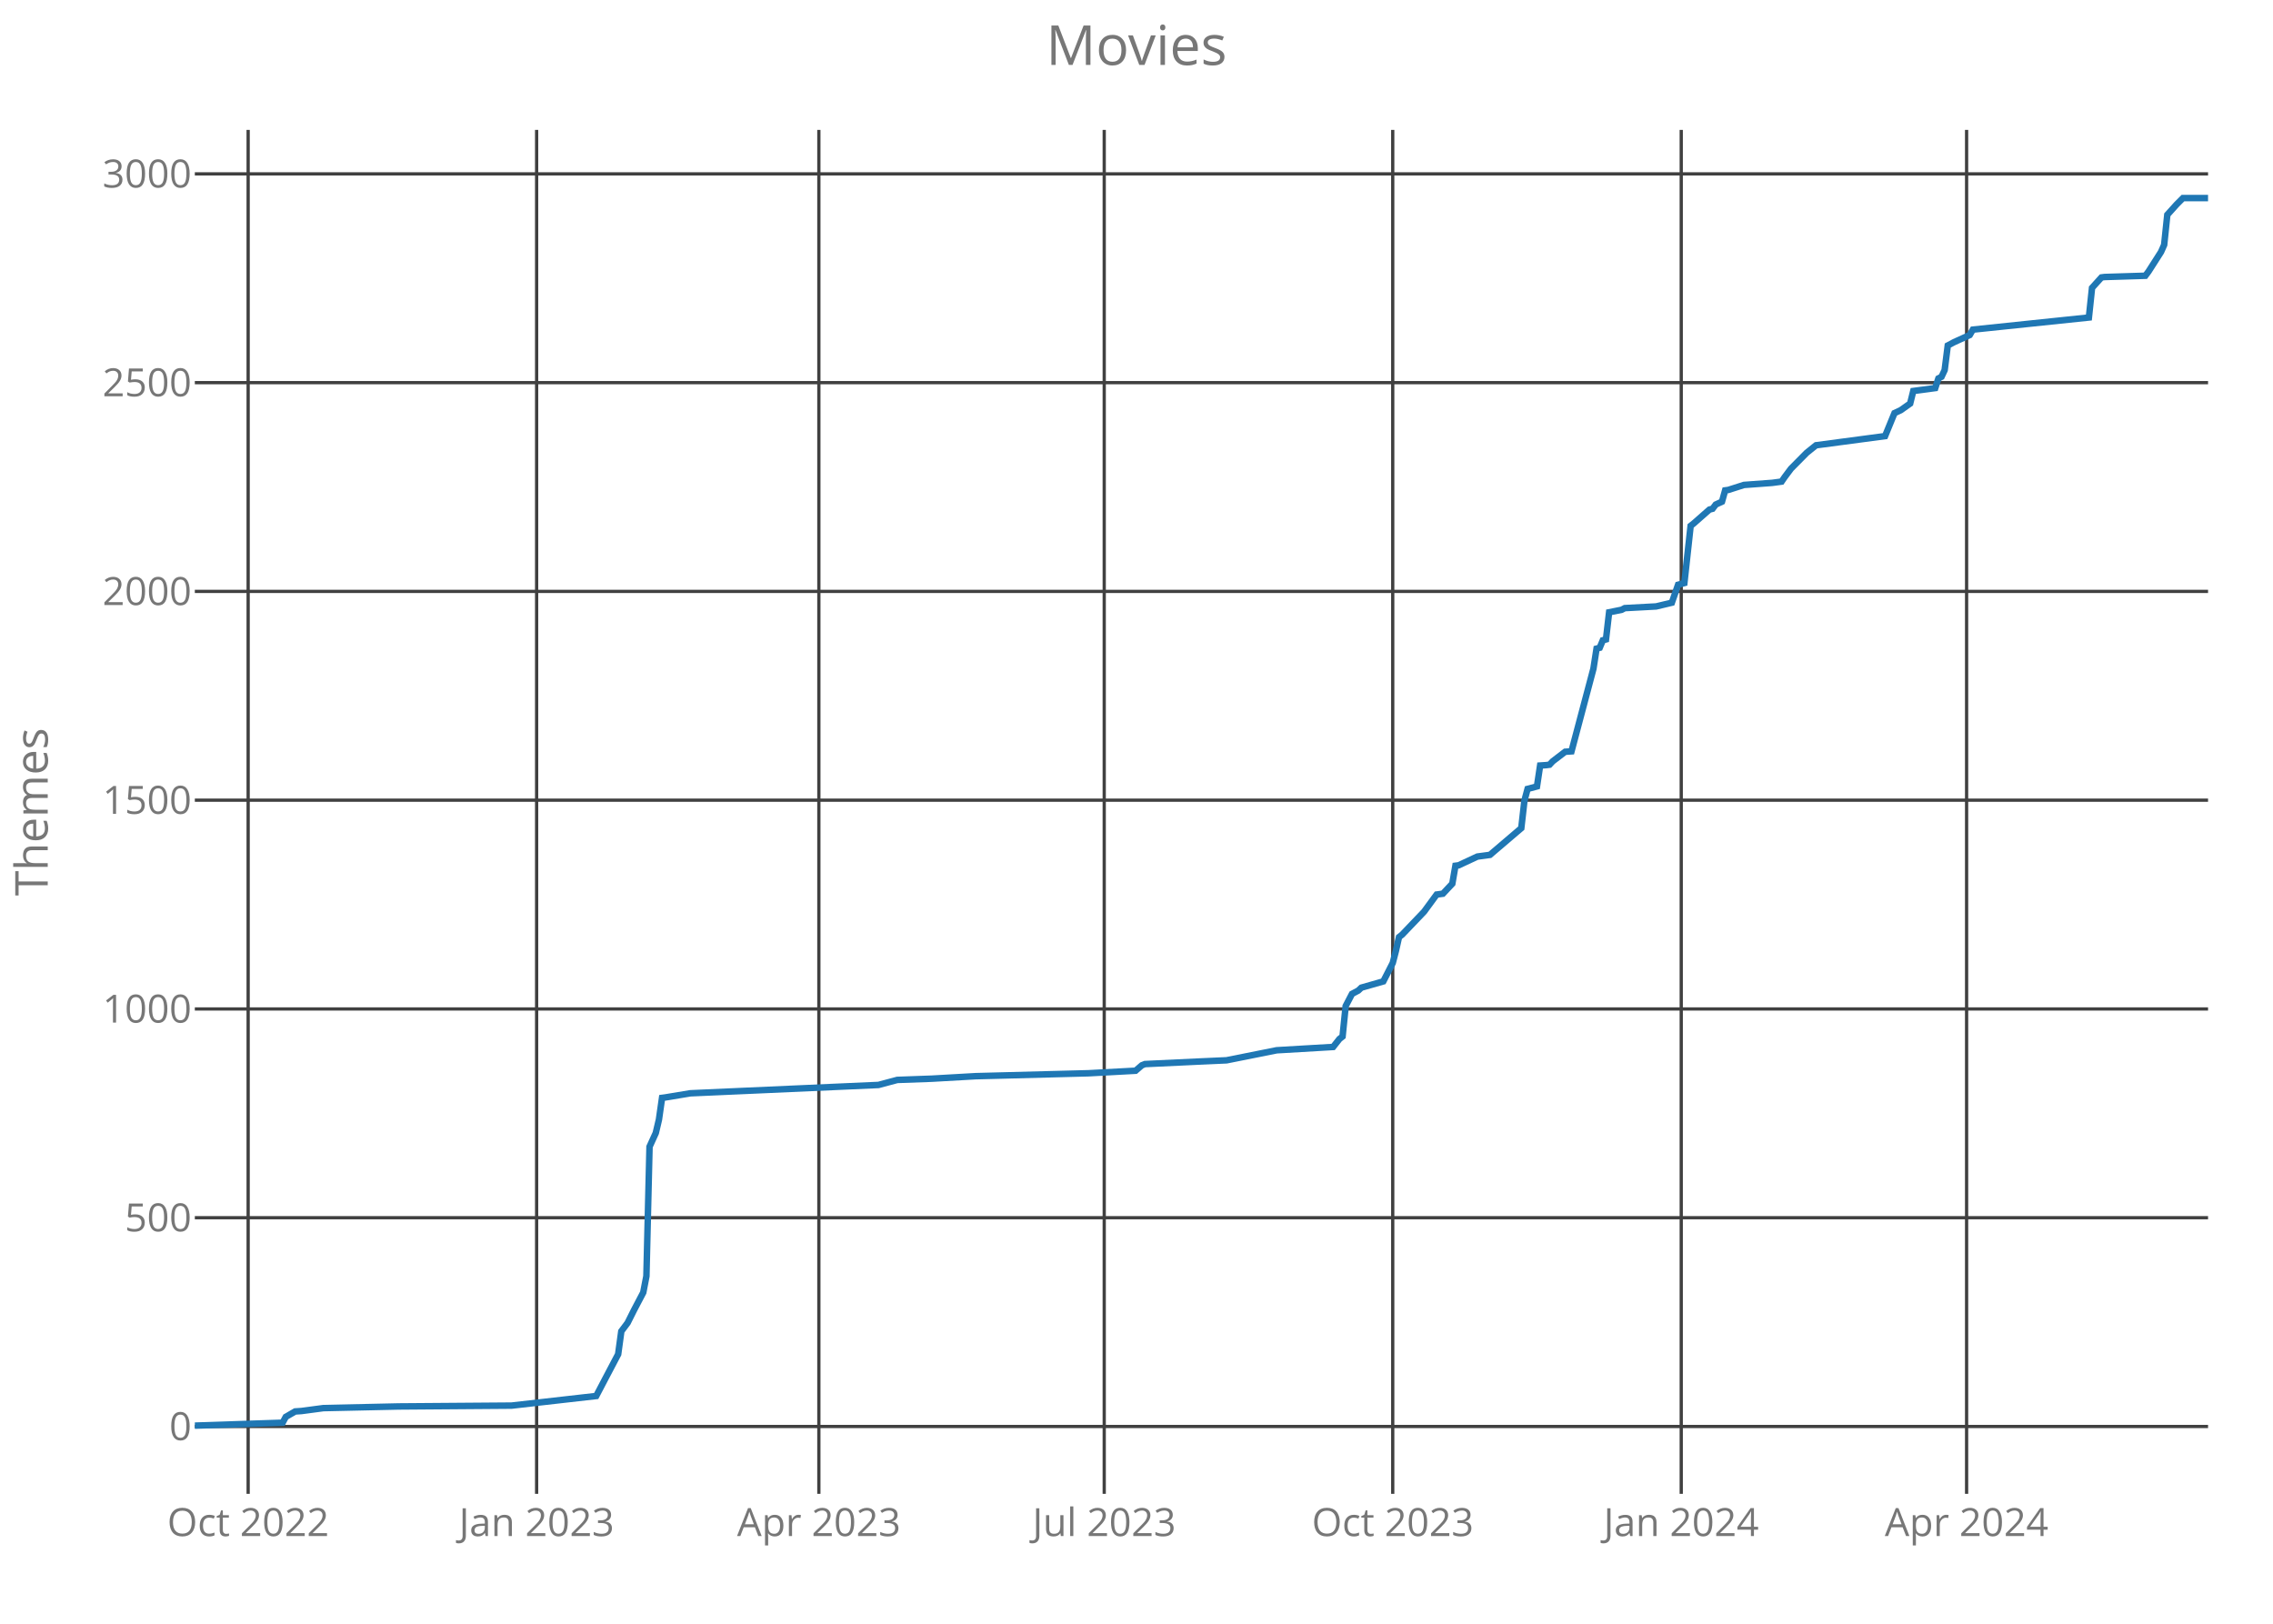
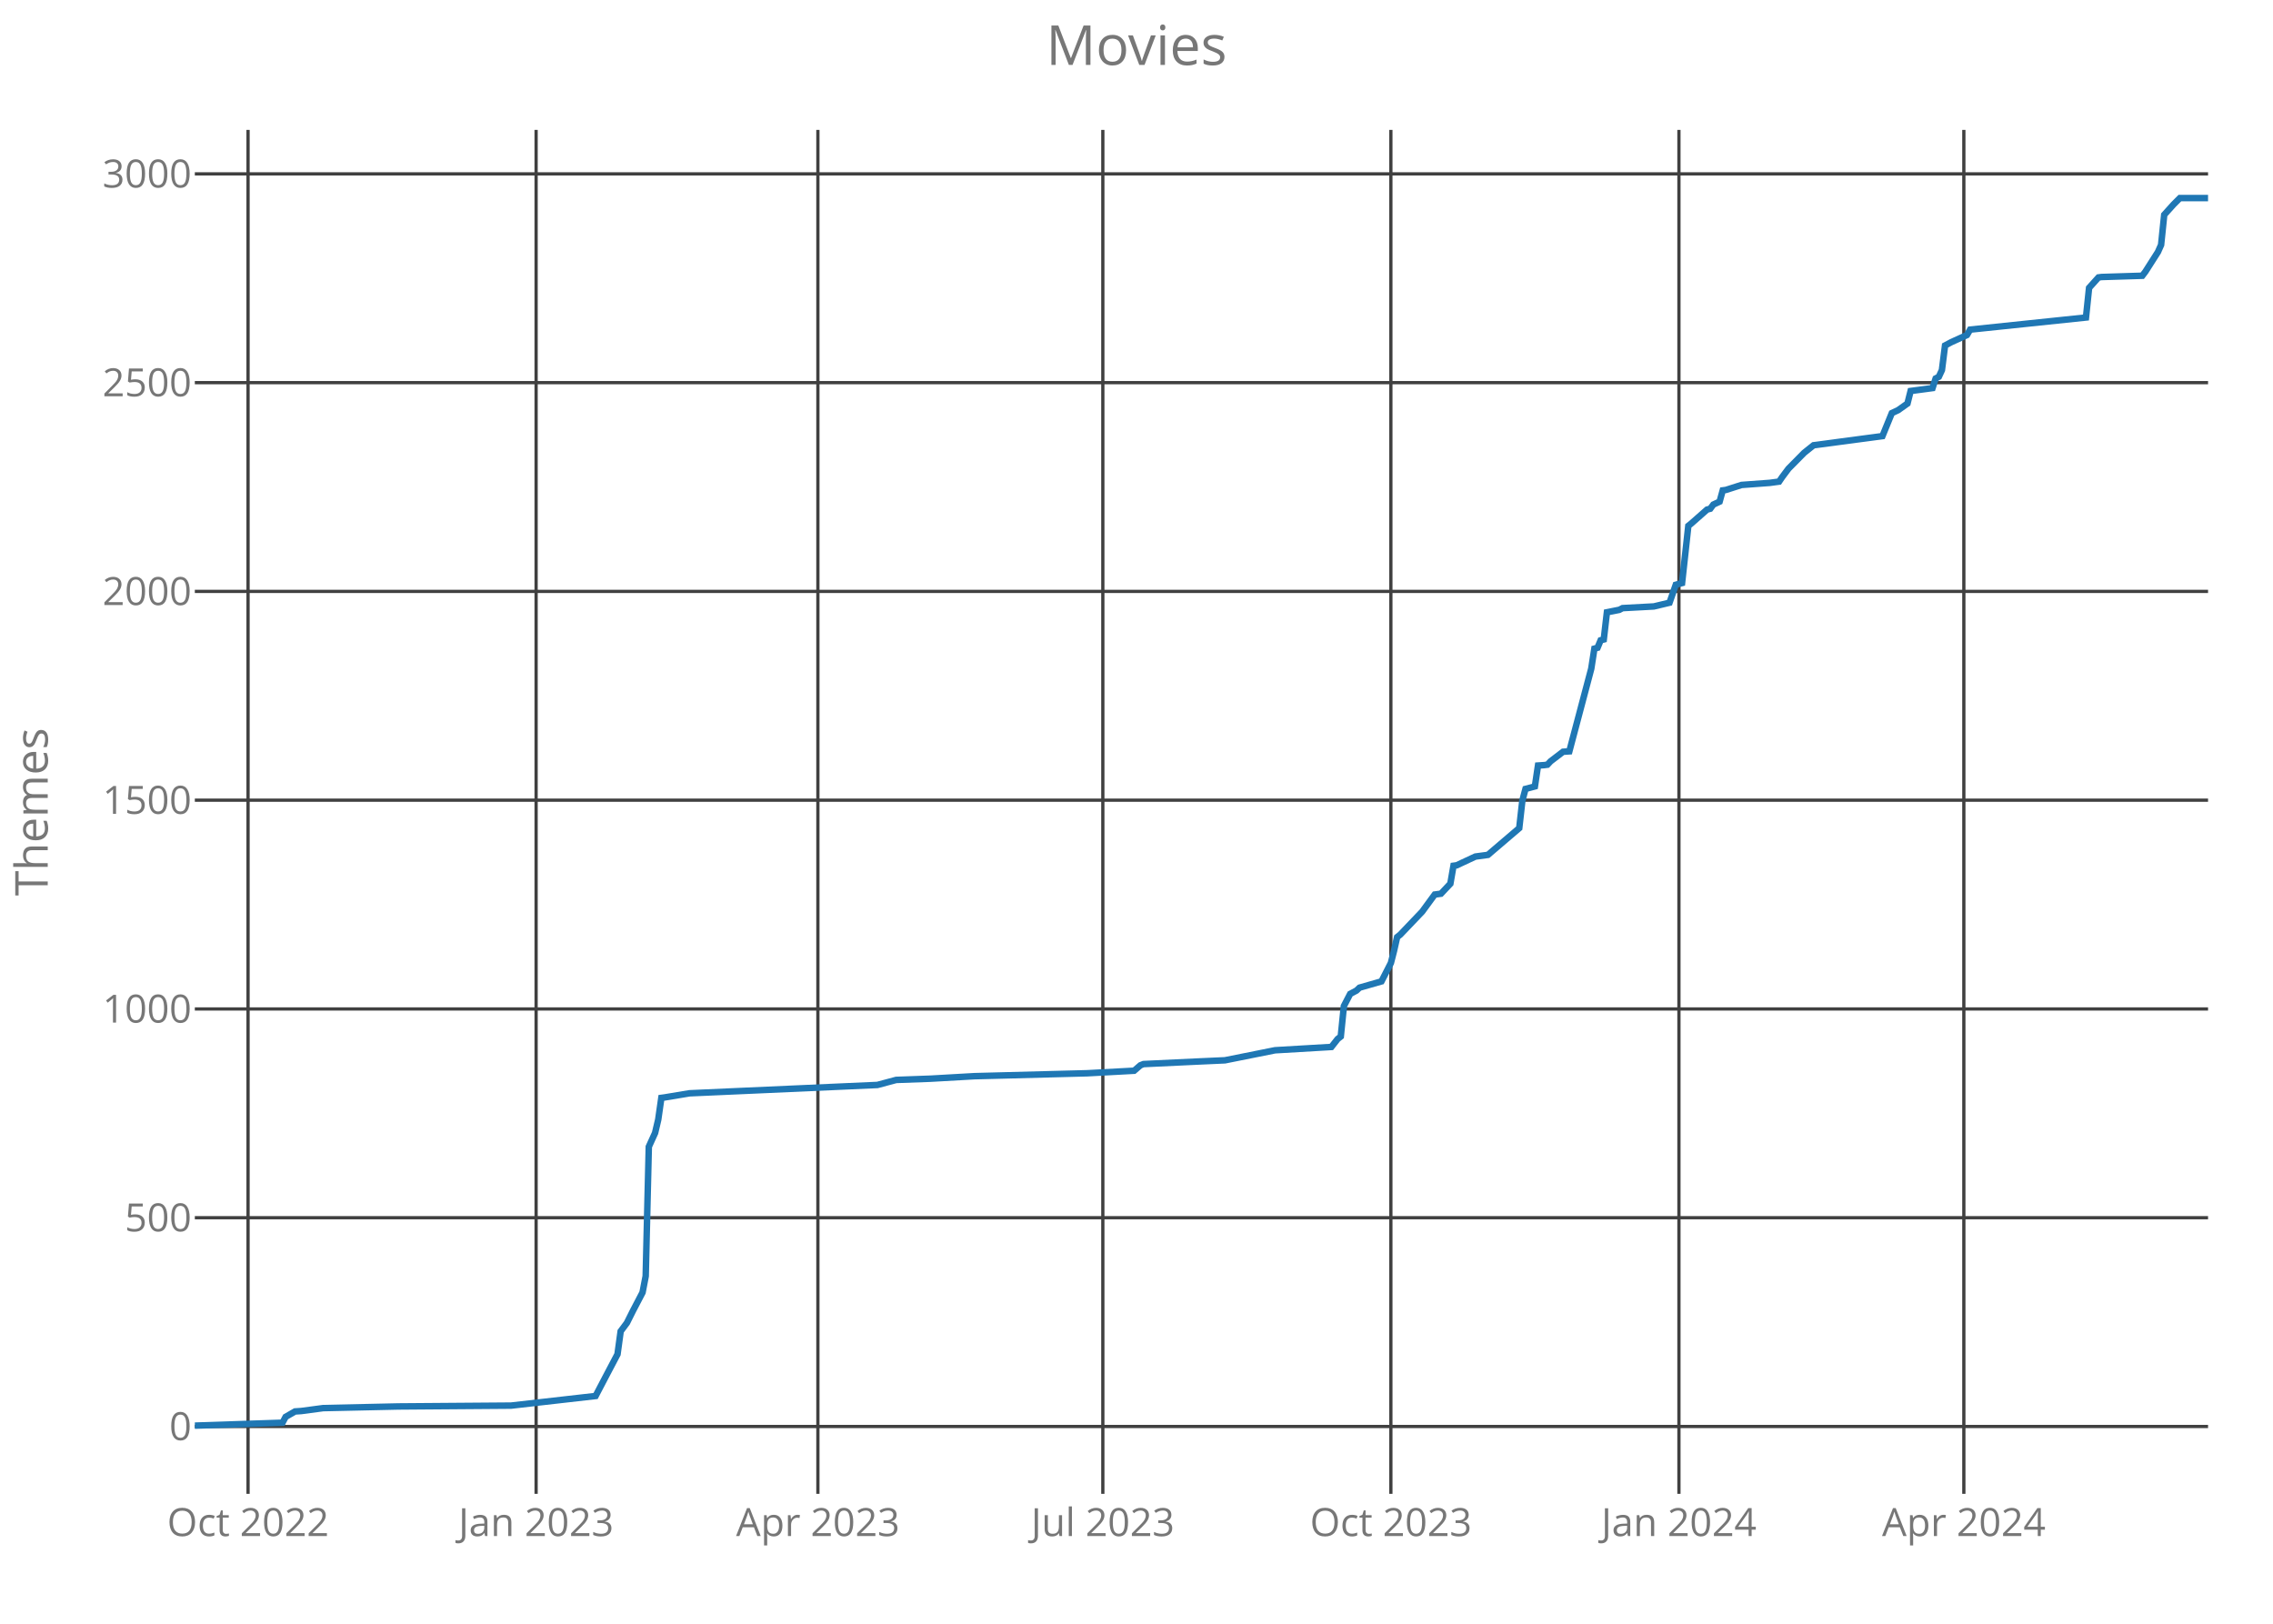
<svg xmlns="http://www.w3.org/2000/svg" class="main-svg" width="700" height="500" style="" viewBox="0 0 700 500">
  <rect x="0" y="0" width="700" height="500" style="fill: rgb(0, 0, 0); fill-opacity: 0;" />
-   <defs id="defs-c5d577">
+   <defs id="defs-6f6041">
    <g class="clips">
-       <clipPath id="clipc5d577xyplot" class="plotclip">
+       <clipPath id="clip6f6041xyplot" class="plotclip">
        <rect width="620" height="420" />
      </clipPath>
-       <clipPath class="axesclip" id="clipc5d577x">
+       <clipPath class="axesclip" id="clip6f6041x">
        <rect x="60" y="0" width="620" height="500" />
      </clipPath>
-       <clipPath class="axesclip" id="clipc5d577y">
+       <clipPath class="axesclip" id="clip6f6041y">
        <rect x="0" y="40" width="700" height="420" />
      </clipPath>
-       <clipPath class="axesclip" id="clipc5d577xy">
+       <clipPath class="axesclip" id="clip6f6041xy">
        <rect x="60" y="40" width="620" height="420" />
      </clipPath>
    </g>
    <g class="gradients" />
  </defs>
  <g class="bglayer">
    <rect class="bg" x="60" y="40" width="620" height="420" style="fill: rgb(0, 0, 0); fill-opacity: 0; stroke-width: 0;" />
  </g>
  <g class="layer-below">
    <g class="imagelayer" />
    <g class="shapelayer" />
  </g>
  <g class="cartesianlayer">
    <g class="subplot xy">
      <g class="layer-subplot">
        <g class="shapelayer" />
        <g class="imagelayer" />
      </g>
      <g class="gridlayer">
        <g class="x">
-           <path class="xgrid crisp" transform="translate(76.42,0)" d="M0,40v420" style="stroke: rgb(64, 64, 64); stroke-opacity: 1; stroke-width: 1px;" />
-           <path class="xgrid crisp" transform="translate(165.26,0)" d="M0,40v420" style="stroke: rgb(64, 64, 64); stroke-opacity: 1; stroke-width: 1px;" />
-           <path class="xgrid crisp" transform="translate(252.18,0)" d="M0,40v420" style="stroke: rgb(64, 64, 64); stroke-opacity: 1; stroke-width: 1px;" />
-           <path class="xgrid crisp" transform="translate(340.06,0)" d="M0,40v420" style="stroke: rgb(64, 64, 64); stroke-opacity: 1; stroke-width: 1px;" />
-           <path class="xgrid crisp" transform="translate(428.91,0)" d="M0,40v420" style="stroke: rgb(64, 64, 64); stroke-opacity: 1; stroke-width: 1px;" />
-           <path class="xgrid crisp" transform="translate(517.76,0)" d="M0,40v420" style="stroke: rgb(64, 64, 64); stroke-opacity: 1; stroke-width: 1px;" />
-           <path class="xgrid crisp" transform="translate(605.64,0)" d="M0,40v420" style="stroke: rgb(64, 64, 64); stroke-opacity: 1; stroke-width: 1px;" />
+           <path class="xgrid crisp" transform="translate(76.39,0)" d="M0,40v420" style="stroke: rgb(64, 64, 64); stroke-opacity: 1; stroke-width: 1px;" />
+           <path class="xgrid crisp" transform="translate(165.1,0)" d="M0,40v420" style="stroke: rgb(64, 64, 64); stroke-opacity: 1; stroke-width: 1px;" />
+           <path class="xgrid crisp" transform="translate(251.88,0)" d="M0,40v420" style="stroke: rgb(64, 64, 64); stroke-opacity: 1; stroke-width: 1px;" />
+           <path class="xgrid crisp" transform="translate(339.63,0)" d="M0,40v420" style="stroke: rgb(64, 64, 64); stroke-opacity: 1; stroke-width: 1px;" />
+           <path class="xgrid crisp" transform="translate(428.34,0)" d="M0,40v420" style="stroke: rgb(64, 64, 64); stroke-opacity: 1; stroke-width: 1px;" />
+           <path class="xgrid crisp" transform="translate(517.05,0)" d="M0,40v420" style="stroke: rgb(64, 64, 64); stroke-opacity: 1; stroke-width: 1px;" />
+           <path class="xgrid crisp" transform="translate(604.79,0)" d="M0,40v420" style="stroke: rgb(64, 64, 64); stroke-opacity: 1; stroke-width: 1px;" />
        </g>
        <g class="y">
          <path class="ygrid crisp" transform="translate(0,439.26)" d="M60,0h620" style="stroke: rgb(64, 64, 64); stroke-opacity: 1; stroke-width: 1px;" />
          <path class="ygrid crisp" transform="translate(0,374.97)" d="M60,0h620" style="stroke: rgb(64, 64, 64); stroke-opacity: 1; stroke-width: 1px;" />
          <path class="ygrid crisp" transform="translate(0,310.69)" d="M60,0h620" style="stroke: rgb(64, 64, 64); stroke-opacity: 1; stroke-width: 1px;" />
          <path class="ygrid crisp" transform="translate(0,246.4)" d="M60,0h620" style="stroke: rgb(64, 64, 64); stroke-opacity: 1; stroke-width: 1px;" />
          <path class="ygrid crisp" transform="translate(0,182.11)" d="M60,0h620" style="stroke: rgb(64, 64, 64); stroke-opacity: 1; stroke-width: 1px;" />
          <path class="ygrid crisp" transform="translate(0,117.83)" d="M60,0h620" style="stroke: rgb(64, 64, 64); stroke-opacity: 1; stroke-width: 1px;" />
          <path class="ygrid crisp" transform="translate(0,53.54)" d="M60,0h620" style="stroke: rgb(64, 64, 64); stroke-opacity: 1; stroke-width: 1px;" />
        </g>
      </g>
      <g class="zerolinelayer" />
      <path class="xlines-below crisp" d="M0,0" style="fill: none;" />
      <path class="ylines-below crisp" d="M0,0" style="fill: none;" />
      <g class="overlines-below" />
      <g class="xaxislayer-below">
        <g class="xtick">
-           <text text-anchor="middle" x="0" y="473" transform="translate(76.42,0)" style="font-family: 'Open Sans'; font-size: 12px; fill: rgb(119, 119, 119); fill-opacity: 1; white-space: pre;">Oct 2022</text>
+           <text text-anchor="middle" x="0" y="473" transform="translate(76.39,0)" style="font-family: 'Open Sans'; font-size: 12px; fill: rgb(119, 119, 119); fill-opacity: 1; white-space: pre;">Oct 2022</text>
        </g>
        <g class="xtick">
-           <text text-anchor="middle" x="0" y="473" transform="translate(165.26,0)" style="font-family: 'Open Sans'; font-size: 12px; fill: rgb(119, 119, 119); fill-opacity: 1; white-space: pre;">Jan 2023</text>
+           <text text-anchor="middle" x="0" y="473" transform="translate(165.1,0)" style="font-family: 'Open Sans'; font-size: 12px; fill: rgb(119, 119, 119); fill-opacity: 1; white-space: pre;">Jan 2023</text>
        </g>
        <g class="xtick">
-           <text text-anchor="middle" x="0" y="473" transform="translate(252.18,0)" style="font-family: 'Open Sans'; font-size: 12px; fill: rgb(119, 119, 119); fill-opacity: 1; white-space: pre;">Apr 2023</text>
+           <text text-anchor="middle" x="0" y="473" transform="translate(251.88,0)" style="font-family: 'Open Sans'; font-size: 12px; fill: rgb(119, 119, 119); fill-opacity: 1; white-space: pre;">Apr 2023</text>
        </g>
        <g class="xtick">
-           <text text-anchor="middle" x="0" y="473" transform="translate(340.06,0)" style="font-family: 'Open Sans'; font-size: 12px; fill: rgb(119, 119, 119); fill-opacity: 1; white-space: pre;">Jul 2023</text>
+           <text text-anchor="middle" x="0" y="473" transform="translate(339.63,0)" style="font-family: 'Open Sans'; font-size: 12px; fill: rgb(119, 119, 119); fill-opacity: 1; white-space: pre;">Jul 2023</text>
        </g>
        <g class="xtick">
-           <text text-anchor="middle" x="0" y="473" transform="translate(428.91,0)" style="font-family: 'Open Sans'; font-size: 12px; fill: rgb(119, 119, 119); fill-opacity: 1; white-space: pre;">Oct 2023</text>
+           <text text-anchor="middle" x="0" y="473" transform="translate(428.34,0)" style="font-family: 'Open Sans'; font-size: 12px; fill: rgb(119, 119, 119); fill-opacity: 1; white-space: pre;">Oct 2023</text>
        </g>
        <g class="xtick">
-           <text text-anchor="middle" x="0" y="473" transform="translate(517.76,0)" style="font-family: 'Open Sans'; font-size: 12px; fill: rgb(119, 119, 119); fill-opacity: 1; white-space: pre;">Jan 2024</text>
+           <text text-anchor="middle" x="0" y="473" transform="translate(517.05,0)" style="font-family: 'Open Sans'; font-size: 12px; fill: rgb(119, 119, 119); fill-opacity: 1; white-space: pre;">Jan 2024</text>
        </g>
        <g class="xtick">
-           <text text-anchor="middle" x="0" y="473" transform="translate(605.64,0)" style="font-family: 'Open Sans'; font-size: 12px; fill: rgb(119, 119, 119); fill-opacity: 1; white-space: pre;">Apr 2024</text>
+           <text text-anchor="middle" x="0" y="473" transform="translate(604.79,0)" style="font-family: 'Open Sans'; font-size: 12px; fill: rgb(119, 119, 119); fill-opacity: 1; white-space: pre;">Apr 2024</text>
        </g>
      </g>
      <g class="yaxislayer-below">
        <g class="ytick">
          <text text-anchor="end" x="59" y="4.2" transform="translate(0,439.26)" style="font-family: 'Open Sans'; font-size: 12px; fill: rgb(119, 119, 119); fill-opacity: 1; white-space: pre;">0</text>
        </g>
        <g class="ytick">
          <text text-anchor="end" x="59" y="4.2" transform="translate(0,374.97)" style="font-family: 'Open Sans'; font-size: 12px; fill: rgb(119, 119, 119); fill-opacity: 1; white-space: pre;">500</text>
        </g>
        <g class="ytick">
          <text text-anchor="end" x="59" y="4.2" transform="translate(0,310.69)" style="font-family: 'Open Sans'; font-size: 12px; fill: rgb(119, 119, 119); fill-opacity: 1; white-space: pre;">1000</text>
        </g>
        <g class="ytick">
          <text text-anchor="end" x="59" y="4.2" transform="translate(0,246.4)" style="font-family: 'Open Sans'; font-size: 12px; fill: rgb(119, 119, 119); fill-opacity: 1; white-space: pre;">1500</text>
        </g>
        <g class="ytick">
          <text text-anchor="end" x="59" y="4.2" transform="translate(0,182.11)" style="font-family: 'Open Sans'; font-size: 12px; fill: rgb(119, 119, 119); fill-opacity: 1; white-space: pre;">2000</text>
        </g>
        <g class="ytick">
          <text text-anchor="end" x="59" y="4.2" transform="translate(0,117.83)" style="font-family: 'Open Sans'; font-size: 12px; fill: rgb(119, 119, 119); fill-opacity: 1; white-space: pre;">2500</text>
        </g>
        <g class="ytick">
          <text text-anchor="end" x="59" y="4.2" transform="translate(0,53.54)" style="font-family: 'Open Sans'; font-size: 12px; fill: rgb(119, 119, 119); fill-opacity: 1; white-space: pre;">3000</text>
        </g>
      </g>
      <g class="overaxes-below" />
-       <g class="plot" transform="translate(60,40)" clip-path="url('#clipc5d577xyplot')">
+       <g class="plot" transform="translate(60,40)" clip-path="url('#clip6f6041xyplot')">
        <g class="scatterlayer mlayer">
-           <g class="trace scatter trace1e49b3" style="stroke-miterlimit: 2; opacity: 1;">
+           <g class="trace scatter trace171f62" style="stroke-miterlimit: 2; opacity: 1;">
            <g class="fills" />
            <g class="errorbars" />
            <g class="lines">
-               <path class="js-line" d="M0,399L27.04,398.1L28.01,396.3L30.9,394.63L32.83,394.5L39.6,393.6L62.77,393.09L97.54,392.83L123.61,389.87L126.51,384.34L130.37,377.01L131.34,369.94L133.27,367.37L135.2,363.51L138.1,357.99L139.07,352.97L140.03,313.11L141.96,308.87L142.93,304.76L143.89,298.07L144.86,297.94L152.59,296.66L210.53,294.09L216.32,292.54L226.95,292.16L240.47,291.39L275.23,290.49L289.72,289.71L291.65,288.04L292.62,287.66L309.03,286.89L317.73,286.5L333.18,283.41L350.56,282.39L352.49,279.94L353.46,279.17L354.42,269.79L356.36,266.06L358.29,265.03L359.25,264.13L366.01,262.2L368.91,256.54L369.88,252.81L370.84,248.57L371.81,247.8L378.57,240.73L382.43,235.46L384.36,235.2L387.26,232.11L388.22,226.59L389.19,226.46L394.98,223.76L398.85,223.24L408.5,215.01L409.47,206.53L410.44,202.93L413.33,202.16L414.3,195.73L416.23,195.6L417.2,195.47L418.16,194.44L422.02,191.49L423.96,191.36L430.72,165.9L431.68,159.73L432.65,159.47L433.61,157.16L434.58,156.9L435.55,148.54L439.41,147.77L440.37,147.26L450.03,146.74L454.86,145.59L456.79,140.06L458.72,139.54L460.65,121.93L461.62,121.16L466.45,116.91L467.41,116.66L468.38,115.37L470.31,114.47L471.28,111L472.24,110.87L477.07,109.33L485.76,108.69L488.66,108.3L489.63,106.89L491.56,104.31L496.39,99.43L499.28,97.11L520.53,94.29L523.43,87.21L525.36,86.31L528.26,84.26L529.22,80.4L535.98,79.5L536.95,76.54L537.91,76.03L538.88,73.97L539.84,66.39L541.78,65.36L546.6,63.17L547.57,61.5L583.3,57.77L584.27,48.64L587.17,45.43L588.13,45.3L600.69,44.91L601.65,43.63L605.51,37.59L606.48,35.4L607.45,26.14L610.34,22.93L612.27,21L620,21" style="vector-effect: non-scaling-stroke; fill: none; stroke: rgb(31, 119, 180); stroke-opacity: 1; stroke-width: 2px; opacity: 1;" />
+               <path class="js-line" d="M0,399L27,398.1L27.96,396.3L30.86,394.63L32.78,394.5L39.53,393.6L62.67,393.09L97.39,392.83L123.42,389.87L126.31,384.34L130.17,377.01L131.14,369.94L133.06,367.37L134.99,363.51L137.88,357.99L138.85,352.97L139.81,313.11L141.74,308.87L142.71,304.76L143.67,298.07L144.63,297.94L152.35,296.66L210.2,294.09L215.99,292.54L226.59,292.16L240.09,291.39L274.81,290.49L289.27,289.71L291.2,288.04L292.16,287.66L308.55,286.89L317.23,286.5L332.66,283.41L350.02,282.39L351.94,279.94L352.91,279.17L353.87,269.79L355.8,266.06L357.73,265.03L358.69,264.13L365.44,262.2L368.34,256.54L369.3,252.81L370.26,248.57L371.23,247.8L377.98,240.73L381.84,235.46L383.76,235.2L386.66,232.11L387.62,226.59L388.58,226.46L394.37,223.76L398.23,223.24L407.87,215.01L408.83,206.53L409.8,202.93L412.69,202.16L413.65,195.73L415.58,195.6L416.55,195.47L417.51,194.44L421.37,191.49L423.3,191.36L430.05,165.9L431.01,159.73L431.98,159.47L432.94,157.16L433.9,156.9L434.87,148.54L438.72,147.77L439.69,147.26L449.33,146.74L454.15,145.59L456.08,140.06L458.01,139.54L459.94,121.93L460.9,121.16L465.72,116.91L466.69,116.66L467.65,115.37L469.58,114.47L470.54,111L471.51,110.87L476.33,109.33L485.01,108.69L487.9,108.3L488.86,106.89L490.79,104.31L495.61,99.43L498.51,97.11L519.72,94.29L522.61,87.21L524.54,86.31L527.43,84.26L528.4,80.4L535.15,79.5L536.11,76.54L537.08,76.03L538.04,73.97L539,66.39L540.93,65.36L545.75,63.17L546.72,61.5L582.4,57.77L583.36,48.64L586.25,45.43L587.22,45.3L599.75,44.91L600.72,43.63L604.57,37.59L605.54,35.4L606.5,26.14L609.39,22.93L611.32,21L620,21" style="vector-effect: non-scaling-stroke; fill: none; stroke: rgb(31, 119, 180); stroke-opacity: 1; stroke-width: 2px; opacity: 1;" />
            </g>
            <g class="points" />
            <g class="text" />
          </g>
        </g>
      </g>
      <g class="overplot" />
      <path class="xlines-above" />
      <path class="ylines-above" />
      <g class="overlines-above" />
      <g class="xaxislayer-above" />
      <g class="yaxislayer-above" />
      <g class="overaxes-above" />
    </g>
  </g>
  <g class="polarlayer" />
  <g class="ternarylayer" />
  <g class="geolayer" />
  <g class="funnelarealayer" />
  <g class="pielayer" />
  <g class="treemaplayer" />
  <g class="sunburstlayer" />
  <g class="glimages" />
-   <defs id="topdefs-c5d577">
+   <defs id="topdefs-6f6041">
    <g class="clips" />
  </defs>
  <g class="layer-above">
    <g class="imagelayer" />
    <g class="shapelayer" />
  </g>
  <g class="infolayer">
    <g class="g-gtitle">
      <text class="gtitle" x="350" y="20" text-anchor="middle" dy="0em" style="font-family: 'Open Sans'; font-size: 17px; fill: rgb(119, 119, 119); opacity: 1; font-weight: normal; white-space: pre;">Movies</text>
    </g>
    <g class="g-xtitle" />
    <g class="g-ytitle">
      <text class="ytitle" transform="rotate(-90,14.7,250)" x="14.7" y="250" text-anchor="middle" style="font-family: 'Open Sans'; font-size: 14px; fill: rgb(119, 119, 119); opacity: 1; font-weight: normal; white-space: pre;">Themes</text>
    </g>
  </g>
</svg>
